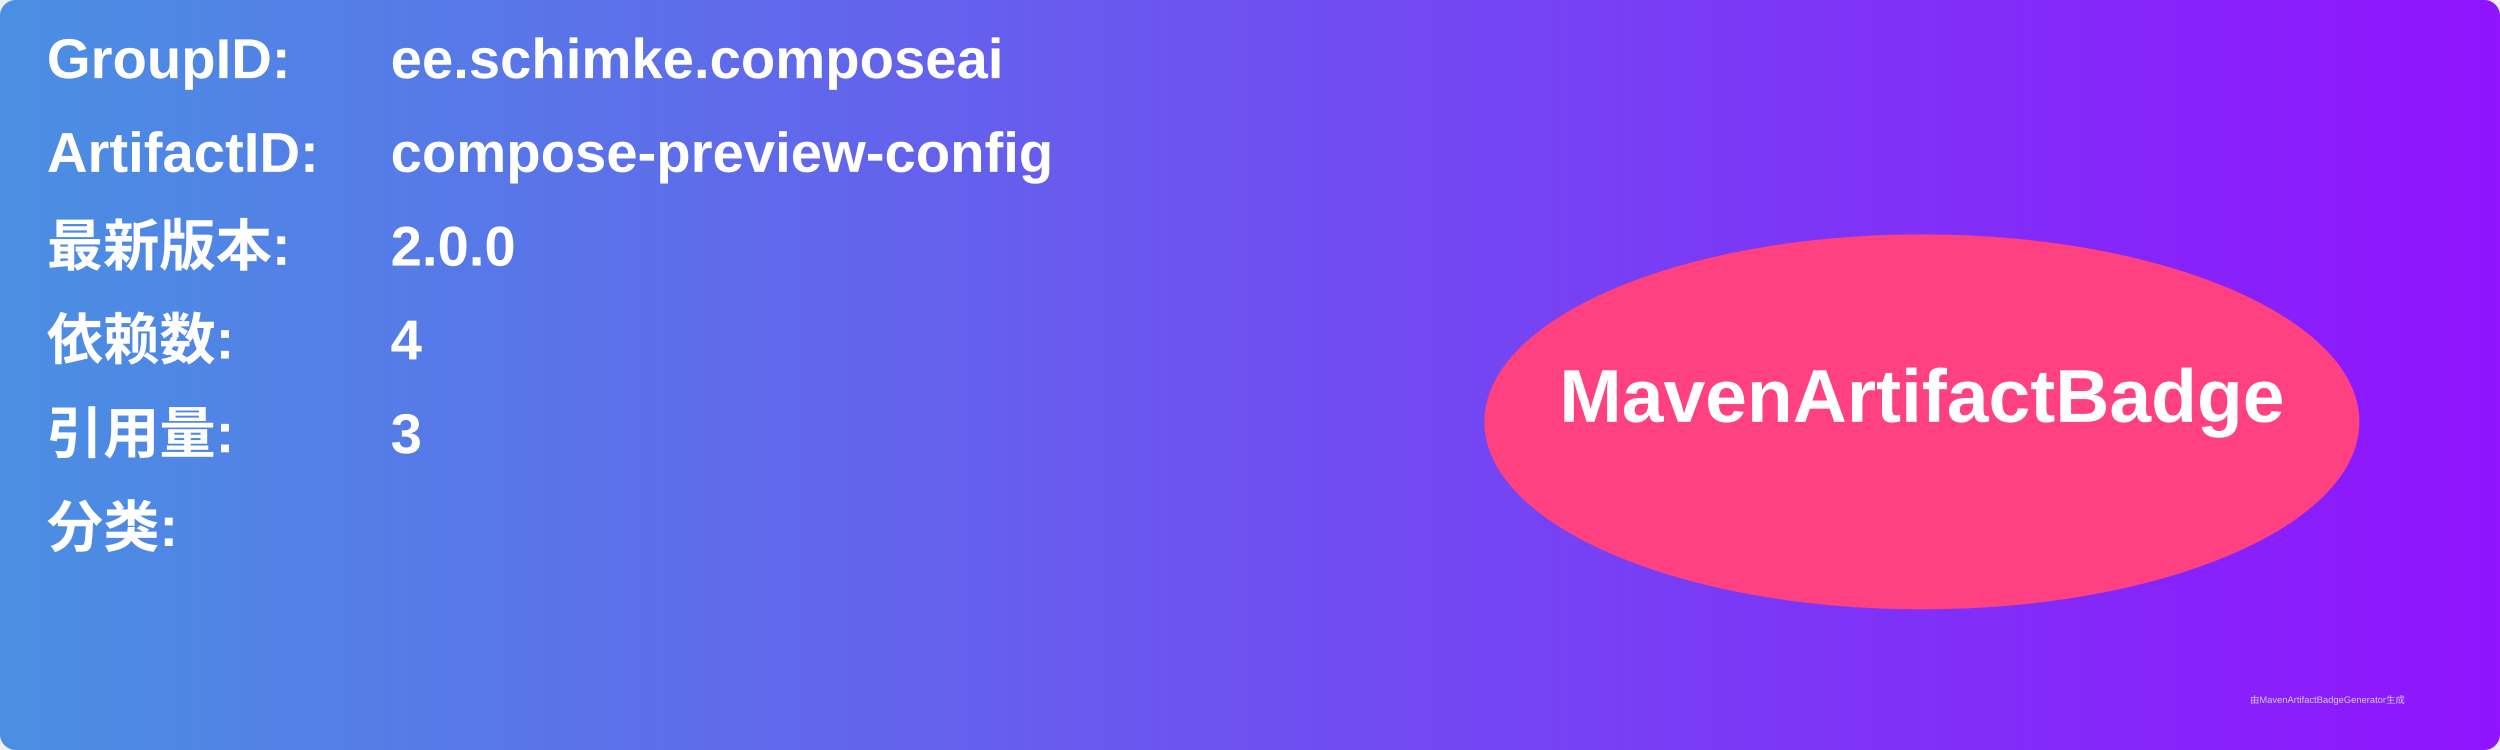
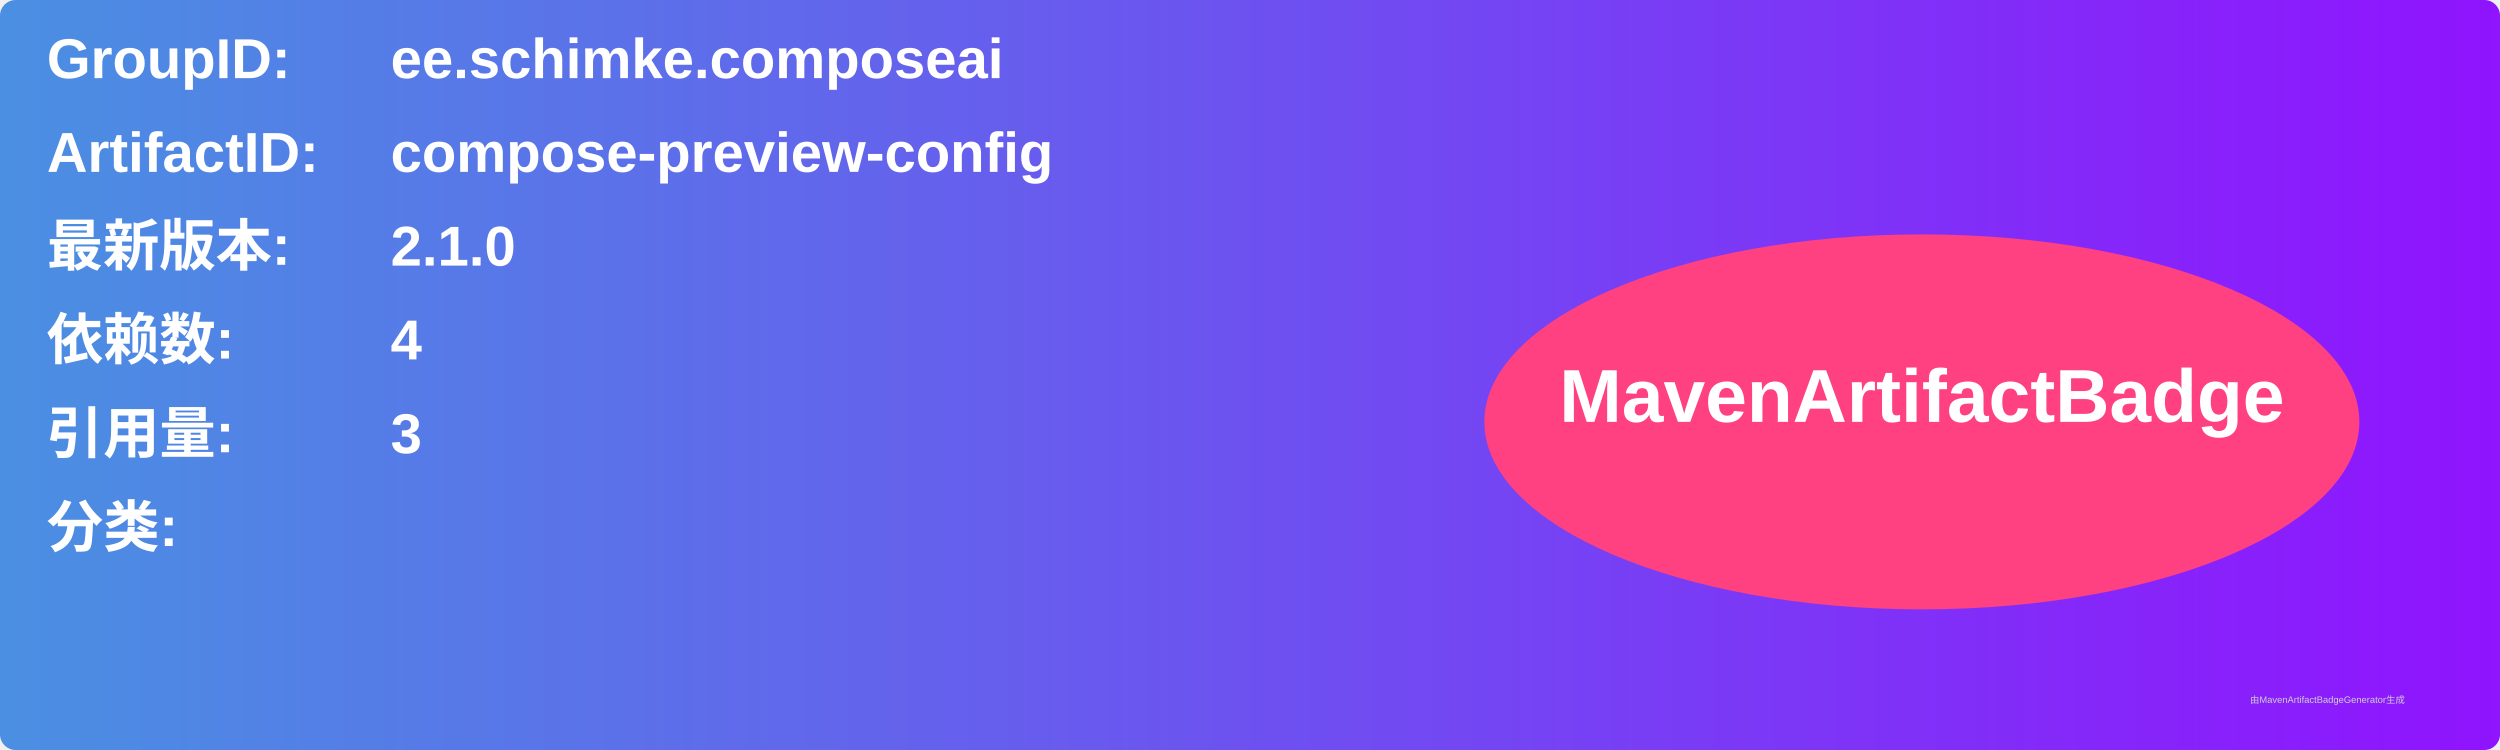
<svg xmlns="http://www.w3.org/2000/svg" width="800" height="240" viewBox="0 0 800 240">
  <linearGradient id="grad" x1="0%" y1="0%" x2="100%" y2="0%">
    <stop offset="0%" stop-color="#4a90e2" />
    <stop offset="100%" stop-color="#9013fe" />
  </linearGradient>
  <rect width="100%" height="100%" rx="5" ry="5" fill="url(#grad)" />
  <g transform="translate(15, 15)">
    <text x="0" y="10" font-family="Arial" font-size="18" fill="white" font-weight="bold" width="260">GroupID:</text>
    <text x="110" y="10" font-family="Arial" font-size="18" fill="white" font-weight="bold" width="460">ee.schimke.composeai</text>
    <text x="0" y="40" font-family="Arial" font-size="18" fill="white" font-weight="bold" width="260">ArtifactID:</text>
    <text x="110" y="40" font-family="Arial" font-size="18" fill="white" font-weight="bold" width="460">compose-preview-config</text>
    <text x="0" y="70" font-family="Arial" font-size="18" fill="white" font-weight="bold">最新版本:</text>
    <text x="110" y="70" font-family="Arial" font-size="18" fill="white" font-weight="bold">
-       <tspan font-weight="bold">2.0.0</tspan>
+       <tspan font-weight="bold">2.1.0</tspan>
    </text>
    <text x="0" y="100" font-family="Arial" font-size="18" fill="white" font-weight="bold">依赖数: </text>
    <text x="110" y="100" font-family="Arial" font-size="18" fill="white">
      <tspan font-weight="bold">4</tspan>
    </text>
    <text x="0" y="130" font-family="Arial" font-size="18" fill="white" font-weight="bold">引用量: </text>
    <text x="110" y="130" font-family="Arial" font-size="18" fill="white">
      <tspan font-weight="bold">3</tspan>
    </text>
    <text x="0" y="160" font-family="Arial" font-size="18" fill="white" font-weight="bold">分类:</text>
    <text x="10" y="190" font-family="Arial" font-size="10" fill="white">
      <tspan font-weight="bold" />
    </text>
    <ellipse cx="600" cy="120" rx="140" ry="60" fill="#ff4081" />
    <text x="600" y="120" text-anchor="middle" font-family="Arial" font-size="24" fill="white" font-weight="bold">MavenArtifactBadge</text>
  </g>
  <text x="720" y="225" font-family="Arial" font-size="3" fill="#d0d0d0">由MavenArtifactBadgeGenerator生成</text>
</svg>
